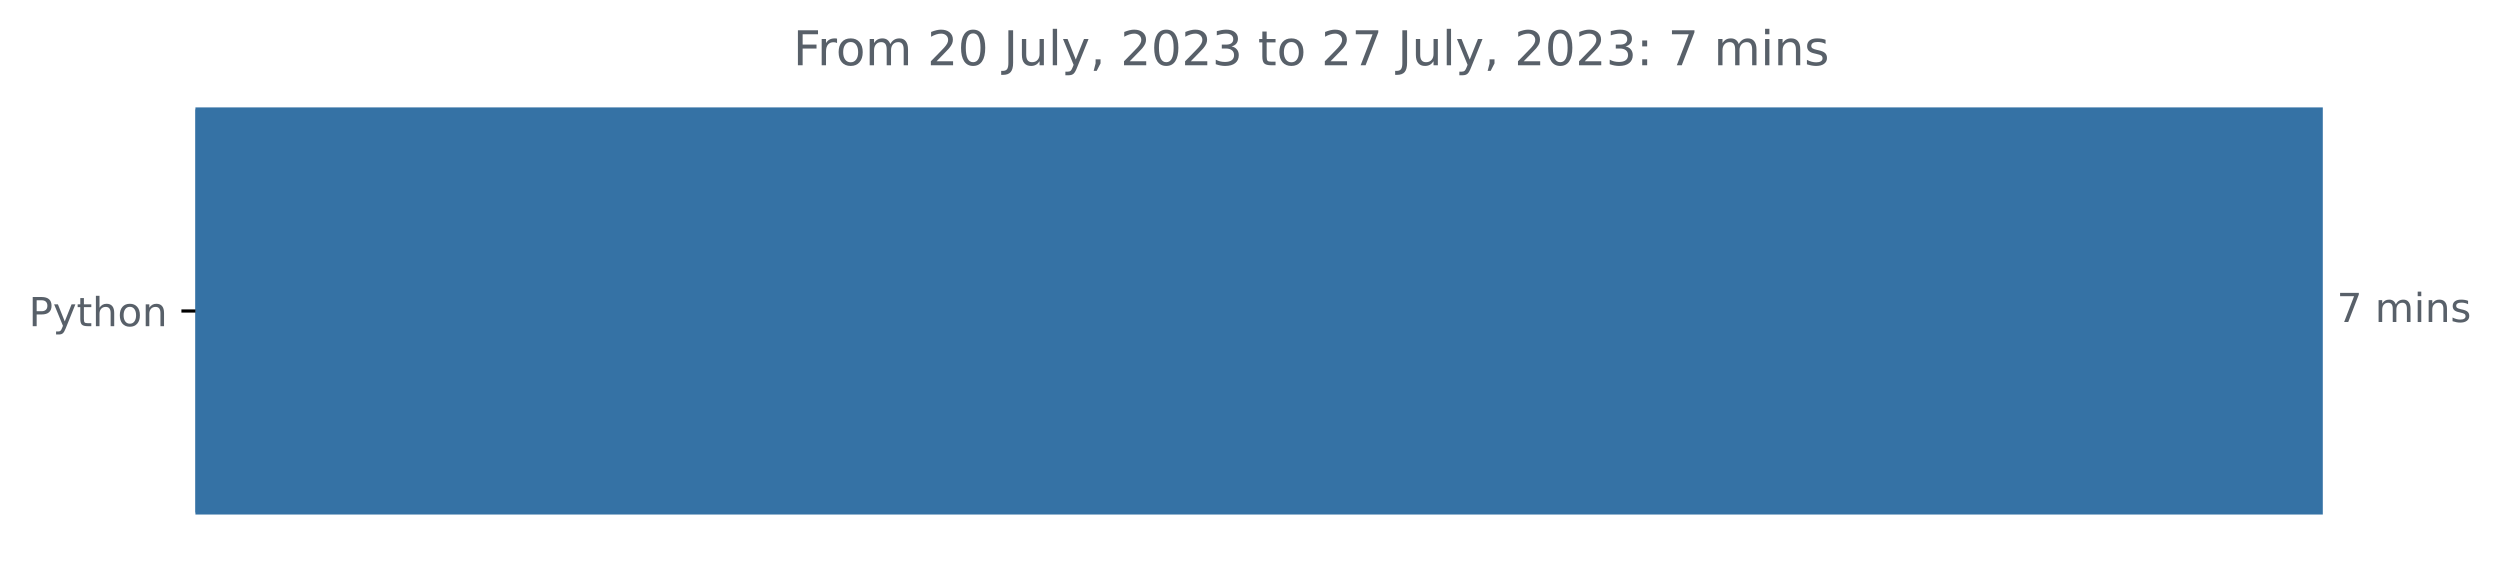
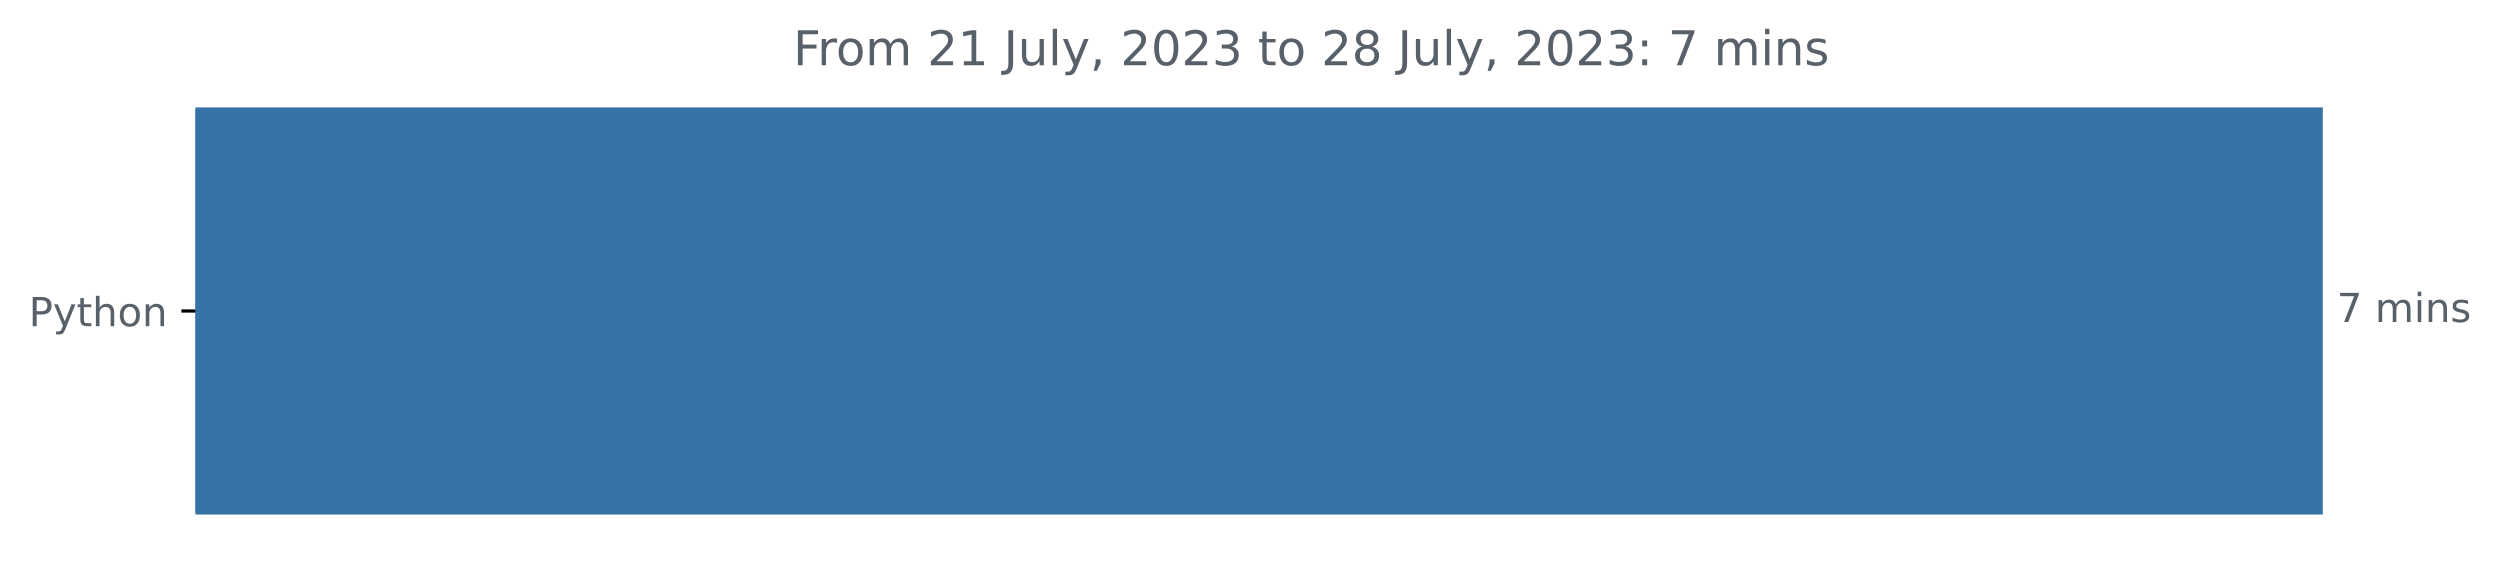
<svg xmlns="http://www.w3.org/2000/svg" xmlns:xlink="http://www.w3.org/1999/xlink" width="625.097pt" height="140.398pt" viewBox="0 0 625.097 140.398" version="1.1">
  <defs>
    <style type="text/css">*{stroke-linejoin: round; stroke-linecap: butt}</style>
  </defs>
  <g id="figure_1">
    <g id="patch_1">
      <path d="M 0 140.398  L 625.097 140.398  L 625.097 0  L 0 0  L 0 140.398  z " style="fill: none" />
    </g>
    <g id="axes_1">
      <g id="patch_2">
-         <path d="M 48.862 27.358  L 580.291 27.358  L 580.291 128.158  L 48.862 128.158  z " clip-path="url(#p9f8db493aa)" style="fill: #3572a5; stroke: #3572a5; stroke-linejoin: miter" />
+         <path d="M 48.862 27.358  L 580.291 27.358  L 580.291 128.158  L 48.862 128.158  z " clip-path="url(#p3f5f581765)" style="fill: #3572a5; stroke: #3572a5; stroke-linejoin: miter" />
      </g>
      <g id="matplotlib.axis_1" />
      <g id="matplotlib.axis_2">
        <g id="ytick_1">
          <g id="line2d_1">
            <defs>
-               <path id="mb51f6703ed" d="M 0 0  L -3.5 0  " style="stroke: #000000; stroke-width: 0.8" />
+               <path id="md8a7ae9393" d="M 0 0  L -3.5 0  " style="stroke: #000000; stroke-width: 0.8" />
            </defs>
            <g>
-               <use xlink:href="#mb51f6703ed" x="48.862" y="77.758" style="stroke: #000000; stroke-width: 0.8" />
+               <use xlink:href="#md8a7ae9393" x="48.862" y="77.758" style="stroke: #000000; stroke-width: 0.8" />
            </g>
          </g>
          <g id="text_1">
            <g style="fill: #586069" transform="translate(7.2 81.55734)scale(0.1 -0.1)">
              <defs>
                <path id="DejaVuSans-50" d="M 1259 4147  L 1259 2394  L 2053 2394  Q 2494 2394 2734 2622  Q 2975 2850 2975 3272  Q 2975 3691 2734 3919  Q 2494 4147 2053 4147  L 1259 4147  z M 628 4666  L 2053 4666  Q 2838 4666 3239 4311  Q 3641 3956 3641 3272  Q 3641 2581 3239 2228  Q 2838 1875 2053 1875  L 1259 1875  L 1259 0  L 628 0  L 628 4666  z " transform="scale(0.015625)" />
                <path id="DejaVuSans-79" d="M 2059 -325  Q 1816 -950 1584 -1140  Q 1353 -1331 966 -1331  L 506 -1331  L 506 -850  L 844 -850  Q 1081 -850 1212 -737  Q 1344 -625 1503 -206  L 1606 56  L 191 3500  L 800 3500  L 1894 763  L 2988 3500  L 3597 3500  L 2059 -325  z " transform="scale(0.015625)" />
                <path id="DejaVuSans-74" d="M 1172 4494  L 1172 3500  L 2356 3500  L 2356 3053  L 1172 3053  L 1172 1153  Q 1172 725 1289 603  Q 1406 481 1766 481  L 2356 481  L 2356 0  L 1766 0  Q 1100 0 847 248  Q 594 497 594 1153  L 594 3053  L 172 3053  L 172 3500  L 594 3500  L 594 4494  L 1172 4494  z " transform="scale(0.015625)" />
                <path id="DejaVuSans-68" d="M 3513 2113  L 3513 0  L 2938 0  L 2938 2094  Q 2938 2591 2744 2837  Q 2550 3084 2163 3084  Q 1697 3084 1428 2787  Q 1159 2491 1159 1978  L 1159 0  L 581 0  L 581 4863  L 1159 4863  L 1159 2956  Q 1366 3272 1645 3428  Q 1925 3584 2291 3584  Q 2894 3584 3203 3211  Q 3513 2838 3513 2113  z " transform="scale(0.015625)" />
                <path id="DejaVuSans-6f" d="M 1959 3097  Q 1497 3097 1228 2736  Q 959 2375 959 1747  Q 959 1119 1226 758  Q 1494 397 1959 397  Q 2419 397 2687 759  Q 2956 1122 2956 1747  Q 2956 2369 2687 2733  Q 2419 3097 1959 3097  z M 1959 3584  Q 2709 3584 3137 3096  Q 3566 2609 3566 1747  Q 3566 888 3137 398  Q 2709 -91 1959 -91  Q 1206 -91 779 398  Q 353 888 353 1747  Q 353 2609 779 3096  Q 1206 3584 1959 3584  z " transform="scale(0.015625)" />
                <path id="DejaVuSans-6e" d="M 3513 2113  L 3513 0  L 2938 0  L 2938 2094  Q 2938 2591 2744 2837  Q 2550 3084 2163 3084  Q 1697 3084 1428 2787  Q 1159 2491 1159 1978  L 1159 0  L 581 0  L 581 3500  L 1159 3500  L 1159 2956  Q 1366 3272 1645 3428  Q 1925 3584 2291 3584  Q 2894 3584 3203 3211  Q 3513 2838 3513 2113  z " transform="scale(0.015625)" />
              </defs>
              <use xlink:href="#DejaVuSans-50" />
              <use xlink:href="#DejaVuSans-79" x="60.303" />
              <use xlink:href="#DejaVuSans-74" x="119.482" />
              <use xlink:href="#DejaVuSans-68" x="158.691" />
              <use xlink:href="#DejaVuSans-6f" x="222.07" />
              <use xlink:href="#DejaVuSans-6e" x="283.252" />
            </g>
          </g>
        </g>
      </g>
      <g id="text_2">
        <g style="fill: #586069" transform="translate(584.2911 80.5175)scale(0.1 -0.1)">
          <defs>
            <path id="DejaVuSans-37" d="M 525 4666  L 3525 4666  L 3525 4397  L 1831 0  L 1172 0  L 2766 4134  L 525 4134  L 525 4666  z " transform="scale(0.015625)" />
            <path id="DejaVuSans-20" transform="scale(0.015625)" />
            <path id="DejaVuSans-6d" d="M 3328 2828  Q 3544 3216 3844 3400  Q 4144 3584 4550 3584  Q 5097 3584 5394 3201  Q 5691 2819 5691 2113  L 5691 0  L 5113 0  L 5113 2094  Q 5113 2597 4934 2840  Q 4756 3084 4391 3084  Q 3944 3084 3684 2787  Q 3425 2491 3425 1978  L 3425 0  L 2847 0  L 2847 2094  Q 2847 2600 2669 2842  Q 2491 3084 2119 3084  Q 1678 3084 1418 2786  Q 1159 2488 1159 1978  L 1159 0  L 581 0  L 581 3500  L 1159 3500  L 1159 2956  Q 1356 3278 1631 3431  Q 1906 3584 2284 3584  Q 2666 3584 2933 3390  Q 3200 3197 3328 2828  z " transform="scale(0.015625)" />
            <path id="DejaVuSans-69" d="M 603 3500  L 1178 3500  L 1178 0  L 603 0  L 603 3500  z M 603 4863  L 1178 4863  L 1178 4134  L 603 4134  L 603 4863  z " transform="scale(0.015625)" />
            <path id="DejaVuSans-73" d="M 2834 3397  L 2834 2853  Q 2591 2978 2328 3040  Q 2066 3103 1784 3103  Q 1356 3103 1142 2972  Q 928 2841 928 2578  Q 928 2378 1081 2264  Q 1234 2150 1697 2047  L 1894 2003  Q 2506 1872 2764 1633  Q 3022 1394 3022 966  Q 3022 478 2636 193  Q 2250 -91 1575 -91  Q 1294 -91 989 -36  Q 684 19 347 128  L 347 722  Q 666 556 975 473  Q 1284 391 1588 391  Q 1994 391 2212 530  Q 2431 669 2431 922  Q 2431 1156 2273 1281  Q 2116 1406 1581 1522  L 1381 1569  Q 847 1681 609 1914  Q 372 2147 372 2553  Q 372 3047 722 3315  Q 1072 3584 1716 3584  Q 2034 3584 2315 3537  Q 2597 3491 2834 3397  z " transform="scale(0.015625)" />
          </defs>
          <use xlink:href="#DejaVuSans-37" />
          <use xlink:href="#DejaVuSans-20" x="63.623" />
          <use xlink:href="#DejaVuSans-6d" x="95.41" />
          <use xlink:href="#DejaVuSans-69" x="192.822" />
          <use xlink:href="#DejaVuSans-6e" x="220.605" />
          <use xlink:href="#DejaVuSans-73" x="283.984" />
        </g>
      </g>
      <g id="text_3">
        <g style="fill: #586069" transform="translate(198.3309 16.31812)scale(0.12 -0.12)">
          <defs>
            <path id="DejaVuSans-46" d="M 628 4666  L 3309 4666  L 3309 4134  L 1259 4134  L 1259 2759  L 3109 2759  L 3109 2228  L 1259 2228  L 1259 0  L 628 0  L 628 4666  z " transform="scale(0.015625)" />
            <path id="DejaVuSans-72" d="M 2631 2963  Q 2534 3019 2420 3045  Q 2306 3072 2169 3072  Q 1681 3072 1420 2755  Q 1159 2438 1159 1844  L 1159 0  L 581 0  L 581 3500  L 1159 3500  L 1159 2956  Q 1341 3275 1631 3429  Q 1922 3584 2338 3584  Q 2397 3584 2469 3576  Q 2541 3569 2628 3553  L 2631 2963  z " transform="scale(0.015625)" />
            <path id="DejaVuSans-32" d="M 1228 531  L 3431 531  L 3431 0  L 469 0  L 469 531  Q 828 903 1448 1529  Q 2069 2156 2228 2338  Q 2531 2678 2651 2914  Q 2772 3150 2772 3378  Q 2772 3750 2511 3984  Q 2250 4219 1831 4219  Q 1534 4219 1204 4116  Q 875 4013 500 3803  L 500 4441  Q 881 4594 1212 4672  Q 1544 4750 1819 4750  Q 2544 4750 2975 4387  Q 3406 4025 3406 3419  Q 3406 3131 3298 2873  Q 3191 2616 2906 2266  Q 2828 2175 2409 1742  Q 1991 1309 1228 531  z " transform="scale(0.015625)" />
-             <path id="DejaVuSans-30" d="M 2034 4250  Q 1547 4250 1301 3770  Q 1056 3291 1056 2328  Q 1056 1369 1301 889  Q 1547 409 2034 409  Q 2525 409 2770 889  Q 3016 1369 3016 2328  Q 3016 3291 2770 3770  Q 2525 4250 2034 4250  z M 2034 4750  Q 2819 4750 3233 4129  Q 3647 3509 3647 2328  Q 3647 1150 3233 529  Q 2819 -91 2034 -91  Q 1250 -91 836 529  Q 422 1150 422 2328  Q 422 3509 836 4129  Q 1250 4750 2034 4750  z " transform="scale(0.015625)" />
+             <path id="DejaVuSans-31" d="M 794 531  L 1825 531  L 1825 4091  L 703 3866  L 703 4441  L 1819 4666  L 2450 4666  L 2450 531  L 3481 531  L 3481 0  L 794 0  L 794 531  z " transform="scale(0.015625)" />
            <path id="DejaVuSans-4a" d="M 628 4666  L 1259 4666  L 1259 325  Q 1259 -519 939 -900  Q 619 -1281 -91 -1281  L -331 -1281  L -331 -750  L -134 -750  Q 284 -750 456 -515  Q 628 -281 628 325  L 628 4666  z " transform="scale(0.015625)" />
            <path id="DejaVuSans-75" d="M 544 1381  L 544 3500  L 1119 3500  L 1119 1403  Q 1119 906 1312 657  Q 1506 409 1894 409  Q 2359 409 2629 706  Q 2900 1003 2900 1516  L 2900 3500  L 3475 3500  L 3475 0  L 2900 0  L 2900 538  Q 2691 219 2414 64  Q 2138 -91 1772 -91  Q 1169 -91 856 284  Q 544 659 544 1381  z M 1991 3584  L 1991 3584  z " transform="scale(0.015625)" />
            <path id="DejaVuSans-6c" d="M 603 4863  L 1178 4863  L 1178 0  L 603 0  L 603 4863  z " transform="scale(0.015625)" />
            <path id="DejaVuSans-2c" d="M 750 794  L 1409 794  L 1409 256  L 897 -744  L 494 -744  L 750 256  L 750 794  z " transform="scale(0.015625)" />
+             <path id="DejaVuSans-30" d="M 2034 4250  Q 1547 4250 1301 3770  Q 1056 3291 1056 2328  Q 1056 1369 1301 889  Q 1547 409 2034 409  Q 2525 409 2770 889  Q 3016 1369 3016 2328  Q 3016 3291 2770 3770  Q 2525 4250 2034 4250  z M 2034 4750  Q 2819 4750 3233 4129  Q 3647 3509 3647 2328  Q 3647 1150 3233 529  Q 2819 -91 2034 -91  Q 1250 -91 836 529  Q 422 1150 422 2328  Q 422 3509 836 4129  Q 1250 4750 2034 4750  z " transform="scale(0.015625)" />
            <path id="DejaVuSans-33" d="M 2597 2516  Q 3050 2419 3304 2112  Q 3559 1806 3559 1356  Q 3559 666 3084 287  Q 2609 -91 1734 -91  Q 1441 -91 1130 -33  Q 819 25 488 141  L 488 750  Q 750 597 1062 519  Q 1375 441 1716 441  Q 2309 441 2620 675  Q 2931 909 2931 1356  Q 2931 1769 2642 2001  Q 2353 2234 1838 2234  L 1294 2234  L 1294 2753  L 1863 2753  Q 2328 2753 2575 2939  Q 2822 3125 2822 3475  Q 2822 3834 2567 4026  Q 2313 4219 1838 4219  Q 1578 4219 1281 4162  Q 984 4106 628 3988  L 628 4550  Q 988 4650 1302 4700  Q 1616 4750 1894 4750  Q 2613 4750 3031 4423  Q 3450 4097 3450 3541  Q 3450 3153 3228 2886  Q 3006 2619 2597 2516  z " transform="scale(0.015625)" />
+             <path id="DejaVuSans-38" d="M 2034 2216  Q 1584 2216 1326 1975  Q 1069 1734 1069 1313  Q 1069 891 1326 650  Q 1584 409 2034 409  Q 2484 409 2743 651  Q 3003 894 3003 1313  Q 3003 1734 2745 1975  Q 2488 2216 2034 2216  z M 1403 2484  Q 997 2584 770 2862  Q 544 3141 544 3541  Q 544 4100 942 4425  Q 1341 4750 2034 4750  Q 2731 4750 3128 4425  Q 3525 4100 3525 3541  Q 3525 3141 3298 2862  Q 3072 2584 2669 2484  Q 3125 2378 3379 2068  Q 3634 1759 3634 1313  Q 3634 634 3220 271  Q 2806 -91 2034 -91  Q 1263 -91 848 271  Q 434 634 434 1313  Q 434 1759 690 2068  Q 947 2378 1403 2484  z M 1172 3481  Q 1172 3119 1398 2916  Q 1625 2713 2034 2713  Q 2441 2713 2670 2916  Q 2900 3119 2900 3481  Q 2900 3844 2670 4047  Q 2441 4250 2034 4250  Q 1625 4250 1398 4047  Q 1172 3844 1172 3481  z " transform="scale(0.015625)" />
            <path id="DejaVuSans-3a" d="M 750 794  L 1409 794  L 1409 0  L 750 0  L 750 794  z M 750 3309  L 1409 3309  L 1409 2516  L 750 2516  L 750 3309  z " transform="scale(0.015625)" />
          </defs>
          <use xlink:href="#DejaVuSans-46" />
          <use xlink:href="#DejaVuSans-72" x="50.27" />
          <use xlink:href="#DejaVuSans-6f" x="89.133" />
          <use xlink:href="#DejaVuSans-6d" x="150.314" />
          <use xlink:href="#DejaVuSans-20" x="247.727" />
          <use xlink:href="#DejaVuSans-32" x="279.514" />
-           <use xlink:href="#DejaVuSans-30" x="343.137" />
+           <use xlink:href="#DejaVuSans-31" x="343.137" />
          <use xlink:href="#DejaVuSans-20" x="406.76" />
          <use xlink:href="#DejaVuSans-4a" x="438.547" />
          <use xlink:href="#DejaVuSans-75" x="468.039" />
          <use xlink:href="#DejaVuSans-6c" x="531.418" />
          <use xlink:href="#DejaVuSans-79" x="559.201" />
          <use xlink:href="#DejaVuSans-2c" x="618.381" />
          <use xlink:href="#DejaVuSans-20" x="650.168" />
          <use xlink:href="#DejaVuSans-32" x="681.955" />
          <use xlink:href="#DejaVuSans-30" x="745.578" />
          <use xlink:href="#DejaVuSans-32" x="809.201" />
          <use xlink:href="#DejaVuSans-33" x="872.824" />
          <use xlink:href="#DejaVuSans-20" x="936.447" />
          <use xlink:href="#DejaVuSans-74" x="968.234" />
          <use xlink:href="#DejaVuSans-6f" x="1007.443" />
          <use xlink:href="#DejaVuSans-20" x="1068.625" />
          <use xlink:href="#DejaVuSans-32" x="1100.412" />
-           <use xlink:href="#DejaVuSans-37" x="1164.035" />
+           <use xlink:href="#DejaVuSans-38" x="1164.035" />
          <use xlink:href="#DejaVuSans-20" x="1227.658" />
          <use xlink:href="#DejaVuSans-4a" x="1259.445" />
          <use xlink:href="#DejaVuSans-75" x="1288.938" />
          <use xlink:href="#DejaVuSans-6c" x="1352.316" />
          <use xlink:href="#DejaVuSans-79" x="1380.1" />
          <use xlink:href="#DejaVuSans-2c" x="1439.279" />
          <use xlink:href="#DejaVuSans-20" x="1471.066" />
          <use xlink:href="#DejaVuSans-32" x="1502.854" />
          <use xlink:href="#DejaVuSans-30" x="1566.477" />
          <use xlink:href="#DejaVuSans-32" x="1630.1" />
          <use xlink:href="#DejaVuSans-33" x="1693.723" />
          <use xlink:href="#DejaVuSans-3a" x="1757.346" />
          <use xlink:href="#DejaVuSans-20" x="1791.037" />
          <use xlink:href="#DejaVuSans-37" x="1822.824" />
          <use xlink:href="#DejaVuSans-20" x="1886.447" />
          <use xlink:href="#DejaVuSans-6d" x="1918.234" />
          <use xlink:href="#DejaVuSans-69" x="2015.646" />
          <use xlink:href="#DejaVuSans-6e" x="2043.43" />
          <use xlink:href="#DejaVuSans-73" x="2106.809" />
        </g>
      </g>
    </g>
  </g>
  <defs>
-     <clipPath id="p9f8db493aa">
+     <clipPath id="p3f5f581765">
      <rect x="48.862" y="22.318" width="558" height="110.88" />
    </clipPath>
  </defs>
</svg>
